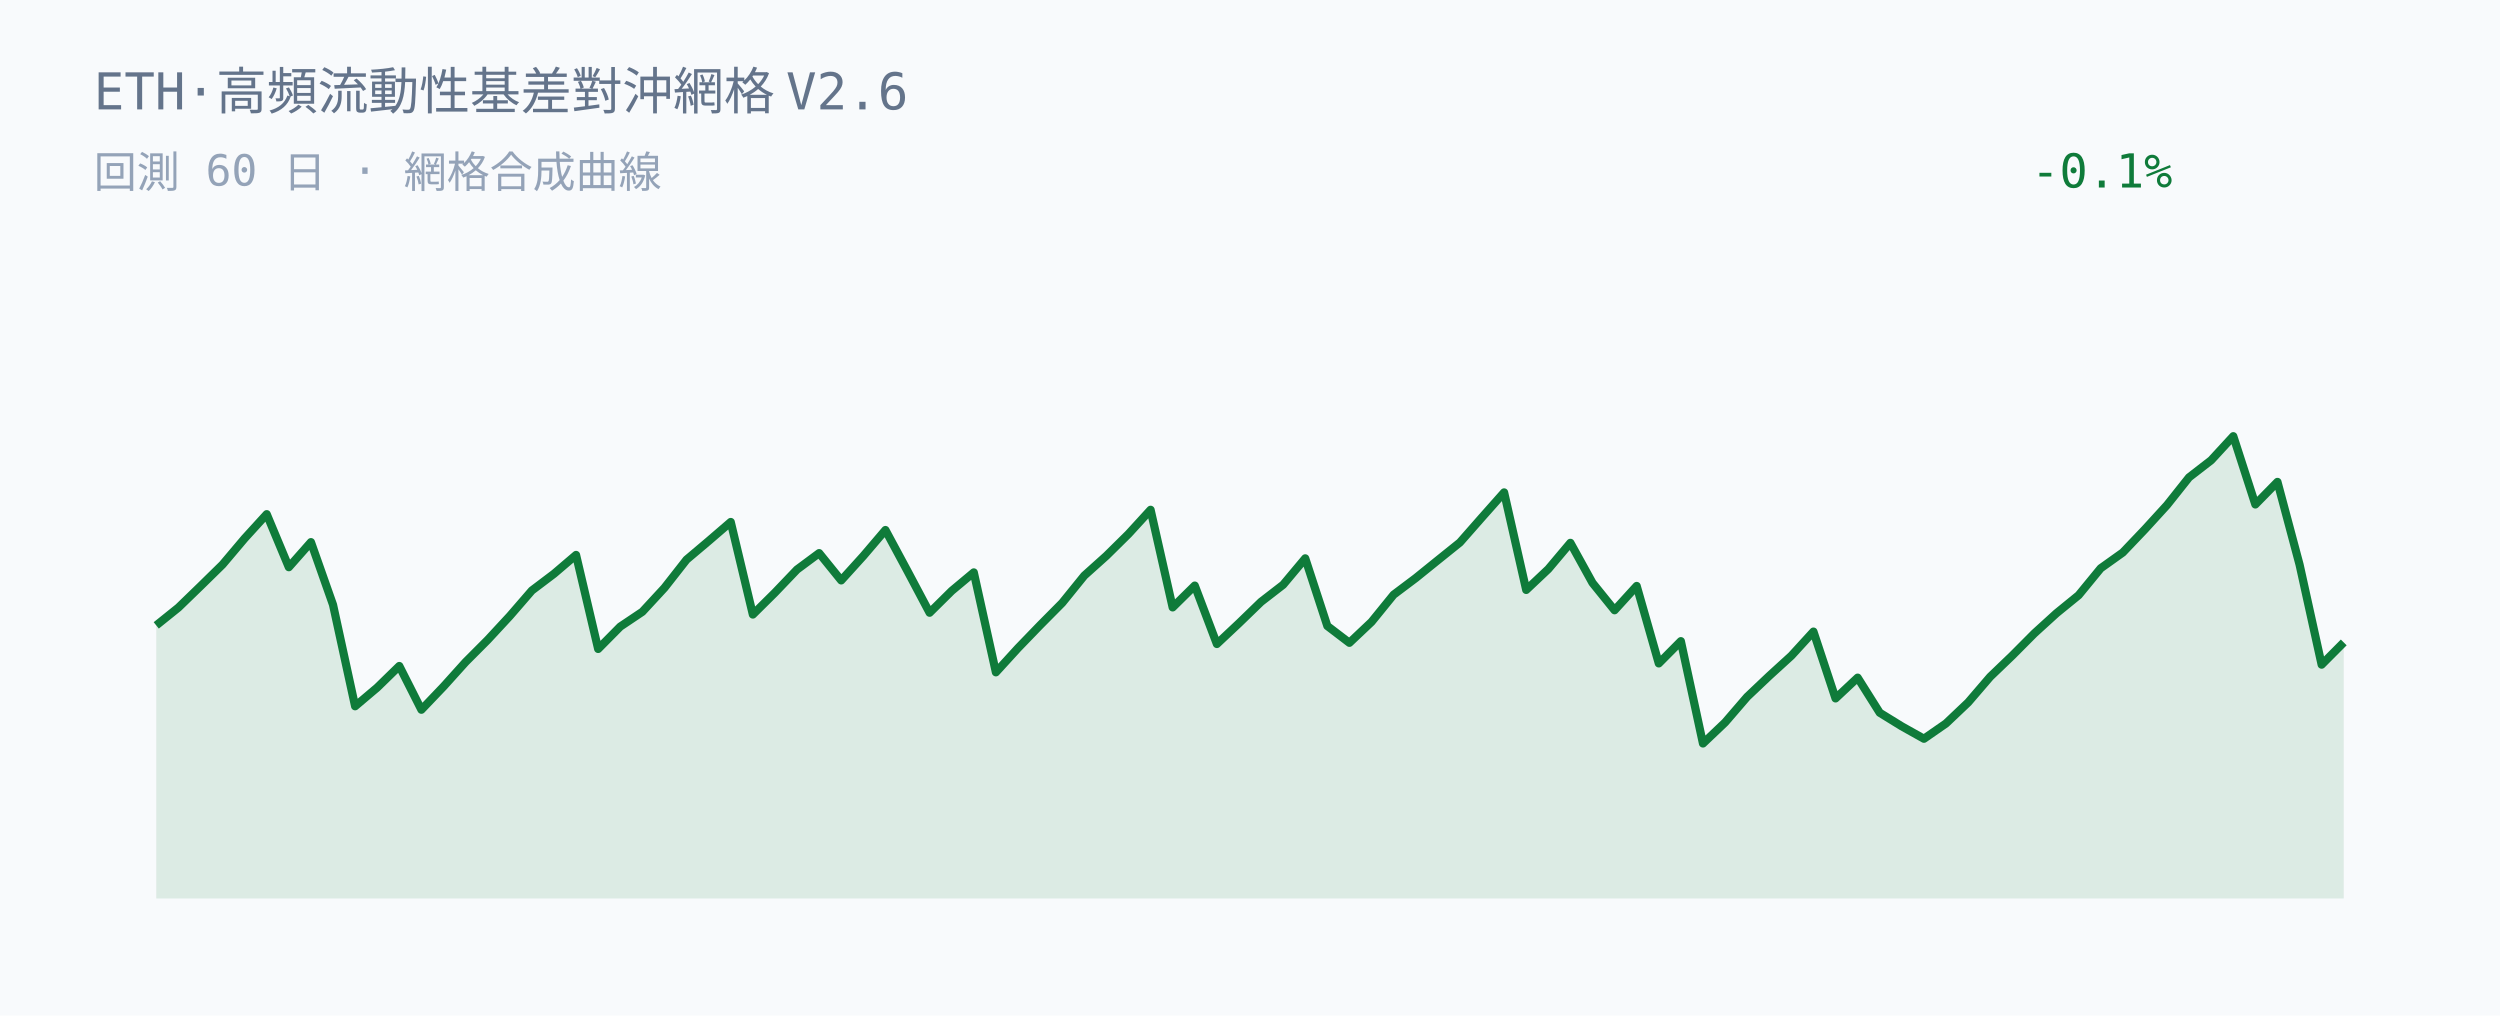
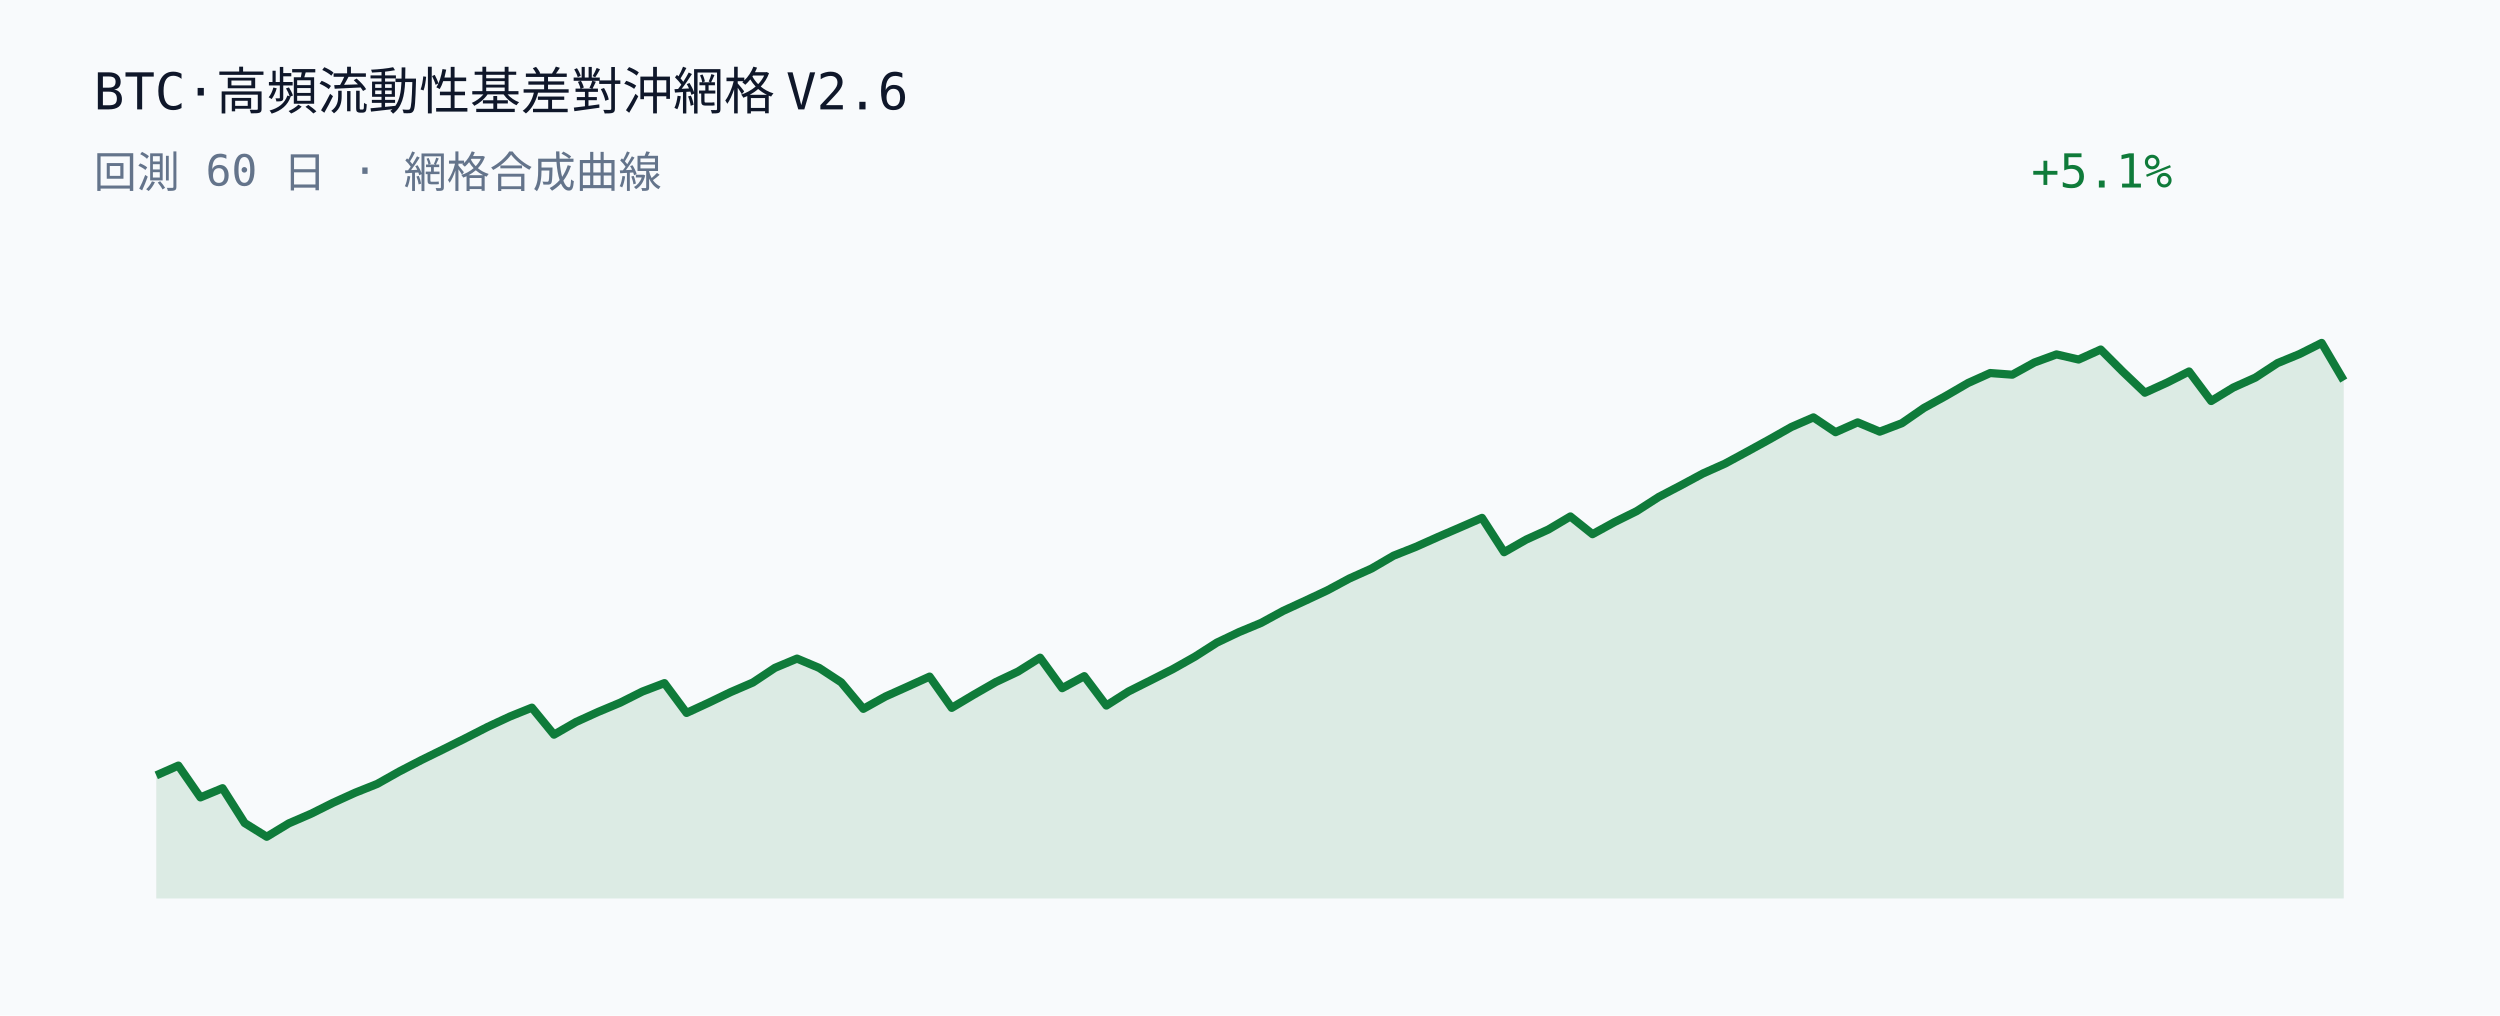
<svg xmlns="http://www.w3.org/2000/svg" width="640" height="260" viewBox="0 0 640 260">
  <rect width="640" height="260" fill="#f8fafc" />
-   <text x="24" y="28" fill="#64748b" font-family="JetBrains Mono, Consolas, monospace" font-size="13">ETH·高頻流動性基差對沖網格 V2.6</text>
-   <text x="24" y="48" fill="#94a3b8" font-family="JetBrains Mono, Consolas, monospace" font-size="11">回測 60 日 · 網格合成曲線</text>
-   <text x="520" y="48" fill="#0f7b3a" font-family="JetBrains Mono, Consolas, monospace" font-size="12">-0.1%</text>
-   <polygon points="40.00,230.00 40.00,160.10 45.66,155.55 51.31,150.08 56.97,144.53 62.63,137.83 68.28,131.63 73.94,145.20 79.60,138.79 85.25,154.81 90.91,180.80 96.57,176.01 102.22,170.50 107.88,181.69 113.54,175.76 119.19,169.49 124.85,163.81 130.51,157.70 136.16,151.17 141.82,146.89 147.47,142.07 153.13,166.13 158.79,160.41 164.44,156.62 170.10,150.49 175.76,143.27 181.41,138.50 187.07,133.63 192.73,157.32 198.38,151.72 204.04,145.80 209.70,141.60 215.35,148.58 221.01,142.33 226.67,135.69 232.32,146.19 237.98,156.86 243.64,151.26 249.29,146.54 254.95,172.11 260.61,165.91 266.26,160.06 271.92,154.35 277.58,147.36 283.23,142.29 288.89,136.70 294.55,130.51 300.20,155.49 305.86,149.91 311.52,164.86 317.17,159.55 322.83,154.07 328.48,149.70 334.14,142.94 339.80,160.25 345.45,164.56 351.11,159.21 356.77,152.24 362.42,147.99 368.08,143.42 373.74,138.87 379.39,132.44 385.05,126.06 390.71,151.02 396.36,145.69 402.02,138.97 407.68,149.22 413.33,156.22 418.99,150.01 424.65,169.83 430.30,164.14 435.96,190.33 441.62,184.95 447.27,178.39 452.93,173.03 458.59,167.87 464.24,161.69 469.90,178.79 475.56,173.48 481.21,182.46 486.87,185.95 492.53,189.12 498.18,185.20 503.84,179.83 509.49,173.25 515.15,167.82 520.81,162.13 526.46,156.99 532.12,152.38 537.78,145.48 543.43,141.45 549.09,135.51 554.75,129.31 560.40,122.20 566.06,117.82 571.72,111.67 577.37,129.14 583.03,123.37 588.69,144.55 594.34,170.15 600.00,164.46 600.00,230.00" fill="#0f7b3a" fill-opacity="0.12" />
-   <polyline points="40.00,160.10 45.66,155.55 51.31,150.08 56.97,144.53 62.63,137.83 68.28,131.63 73.94,145.20 79.60,138.79 85.25,154.81 90.91,180.80 96.57,176.01 102.22,170.50 107.88,181.69 113.54,175.76 119.19,169.49 124.85,163.81 130.51,157.70 136.16,151.17 141.82,146.89 147.47,142.07 153.13,166.13 158.79,160.41 164.44,156.62 170.10,150.49 175.76,143.27 181.41,138.50 187.07,133.63 192.73,157.32 198.38,151.72 204.04,145.80 209.70,141.60 215.35,148.58 221.01,142.33 226.67,135.69 232.32,146.19 237.98,156.86 243.64,151.26 249.29,146.54 254.95,172.11 260.61,165.91 266.26,160.06 271.92,154.35 277.58,147.36 283.23,142.29 288.89,136.70 294.55,130.51 300.20,155.49 305.86,149.91 311.52,164.86 317.17,159.55 322.83,154.07 328.48,149.70 334.14,142.94 339.80,160.25 345.45,164.56 351.11,159.21 356.77,152.24 362.42,147.99 368.08,143.42 373.74,138.87 379.39,132.44 385.05,126.06 390.71,151.02 396.36,145.69 402.02,138.97 407.68,149.22 413.33,156.22 418.99,150.01 424.65,169.83 430.30,164.14 435.96,190.33 441.62,184.95 447.27,178.39 452.93,173.03 458.59,167.87 464.24,161.69 469.90,178.79 475.56,173.48 481.21,182.46 486.87,185.95 492.53,189.12 498.18,185.20 503.84,179.83 509.49,173.25 515.15,167.82 520.81,162.13 526.46,156.99 532.12,152.38 537.78,145.48 543.43,141.45 549.09,135.51 554.75,129.31 560.40,122.20 566.06,117.82 571.72,111.67 577.37,129.14 583.03,123.37 588.69,144.55 594.34,170.15 600.00,164.46" fill="none" stroke="#0f7b3a" stroke-width="2.1" stroke-linejoin="round" />
+   <text x="24" y="28" fill="#0f172a" font-family="JetBrains Mono, Consolas, monospace" font-size="13">BTC·高頻流動性基差對沖網格 V2.6</text>
+   <text x="24" y="48" fill="#64748b" font-family="JetBrains Mono, Consolas, monospace" font-size="11">回測 60 日 · 網格合成曲線</text>
+   <text x="520" y="48" fill="#0f7b3a" font-family="JetBrains Mono, Consolas, monospace" font-size="12">+5.1%</text>
+   <polygon points="40.00,230.00 40.00,198.49 45.66,195.99 51.31,204.13 56.97,201.78 62.63,210.70 68.28,214.21 73.94,210.78 79.60,208.33 85.25,205.51 90.91,202.94 96.57,200.68 102.22,197.50 107.88,194.57 113.54,191.79 119.19,188.97 124.85,186.08 130.51,183.44 136.16,181.16 141.82,188.07 147.47,184.82 153.13,182.25 158.79,179.88 164.44,177.04 170.10,174.88 175.76,182.51 181.41,179.90 187.07,177.17 192.73,174.73 198.38,170.97 204.04,168.60 209.70,170.98 215.35,174.68 221.01,181.46 226.67,178.31 232.32,175.78 237.98,173.21 243.64,181.21 249.29,177.84 254.95,174.59 260.61,171.92 266.26,168.37 271.92,176.17 277.58,173.10 283.23,180.62 288.89,177.02 294.55,174.18 300.20,171.32 305.86,168.13 311.52,164.51 317.17,161.82 322.83,159.47 328.48,156.39 334.14,153.78 339.80,151.13 345.45,148.09 351.11,145.55 356.77,142.25 362.42,140.01 368.08,137.48 373.74,135.04 379.39,132.58 385.05,141.36 390.71,138.13 396.36,135.57 402.02,132.21 407.68,136.75 413.33,133.65 418.99,130.85 424.65,127.21 430.30,124.26 435.96,121.21 441.62,118.68 447.27,115.62 452.93,112.51 458.59,109.31 464.24,106.85 469.90,110.64 475.56,108.13 481.21,110.50 486.87,108.35 492.53,104.43 498.18,101.33 503.84,98.04 509.49,95.50 515.15,95.92 520.81,92.80 526.46,90.73 532.12,92.04 537.78,89.48 543.43,95.14 549.09,100.53 554.75,97.96 560.40,95.10 566.06,102.66 571.72,99.21 577.37,96.67 583.03,92.96 588.69,90.63 594.34,87.79 600.00,97.42 600.00,230.00" fill="#0f7b3a" fill-opacity="0.12" />
+   <polyline points="40.00,198.49 45.66,195.99 51.31,204.13 56.97,201.78 62.63,210.70 68.28,214.21 73.94,210.78 79.60,208.33 85.25,205.51 90.91,202.94 96.57,200.68 102.22,197.50 107.88,194.57 113.54,191.79 119.19,188.97 124.85,186.08 130.51,183.44 136.16,181.16 141.82,188.07 147.47,184.82 153.13,182.25 158.79,179.88 164.44,177.04 170.10,174.88 175.76,182.51 181.41,179.90 187.07,177.17 192.73,174.73 198.38,170.97 204.04,168.60 209.70,170.98 215.35,174.68 221.01,181.46 226.67,178.31 232.32,175.78 237.98,173.21 243.64,181.21 249.29,177.84 254.95,174.59 260.61,171.92 266.26,168.37 271.92,176.17 277.58,173.10 283.23,180.62 288.89,177.02 294.55,174.18 300.20,171.32 305.86,168.13 311.52,164.51 317.17,161.82 322.83,159.47 328.48,156.39 334.14,153.78 339.80,151.13 345.45,148.09 351.11,145.55 356.77,142.25 362.42,140.01 368.08,137.48 373.74,135.04 379.39,132.58 385.05,141.36 390.71,138.13 396.36,135.57 402.02,132.21 407.68,136.75 413.33,133.65 418.99,130.85 424.65,127.21 430.30,124.26 435.96,121.21 441.62,118.68 447.27,115.62 452.93,112.51 458.59,109.31 464.24,106.85 469.90,110.64 475.56,108.13 481.21,110.50 486.87,108.35 492.53,104.43 498.18,101.33 503.84,98.04 509.49,95.50 515.15,95.92 520.81,92.80 526.46,90.73 532.12,92.04 537.78,89.48 543.43,95.14 549.09,100.53 554.75,97.96 560.40,95.10 566.06,102.66 571.72,99.21 577.37,96.67 583.03,92.96 588.69,90.63 594.34,87.79 600.00,97.42" fill="none" stroke="#0f7b3a" stroke-width="2.1" stroke-linejoin="round" />
</svg>
